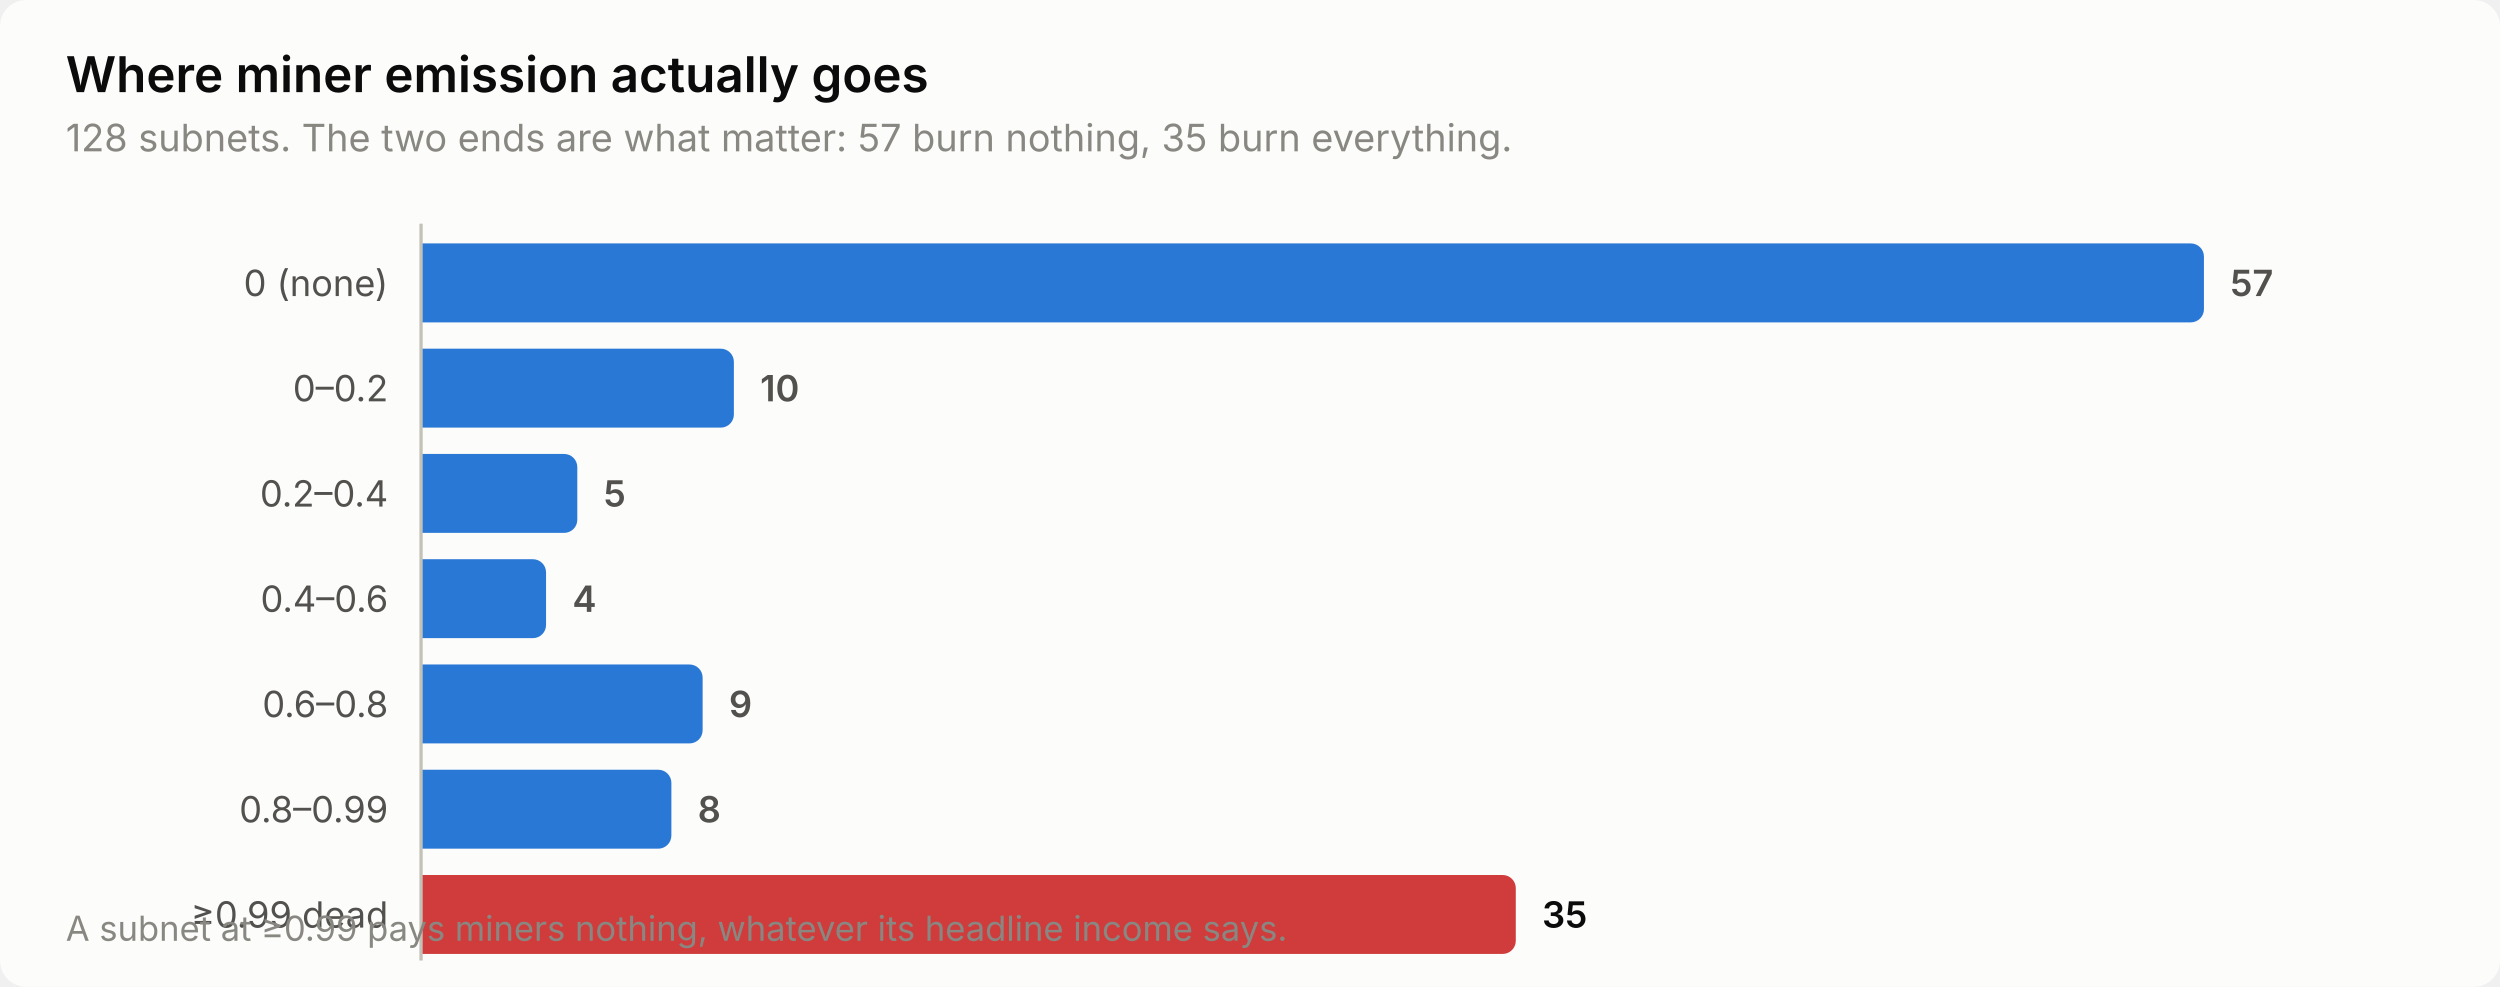
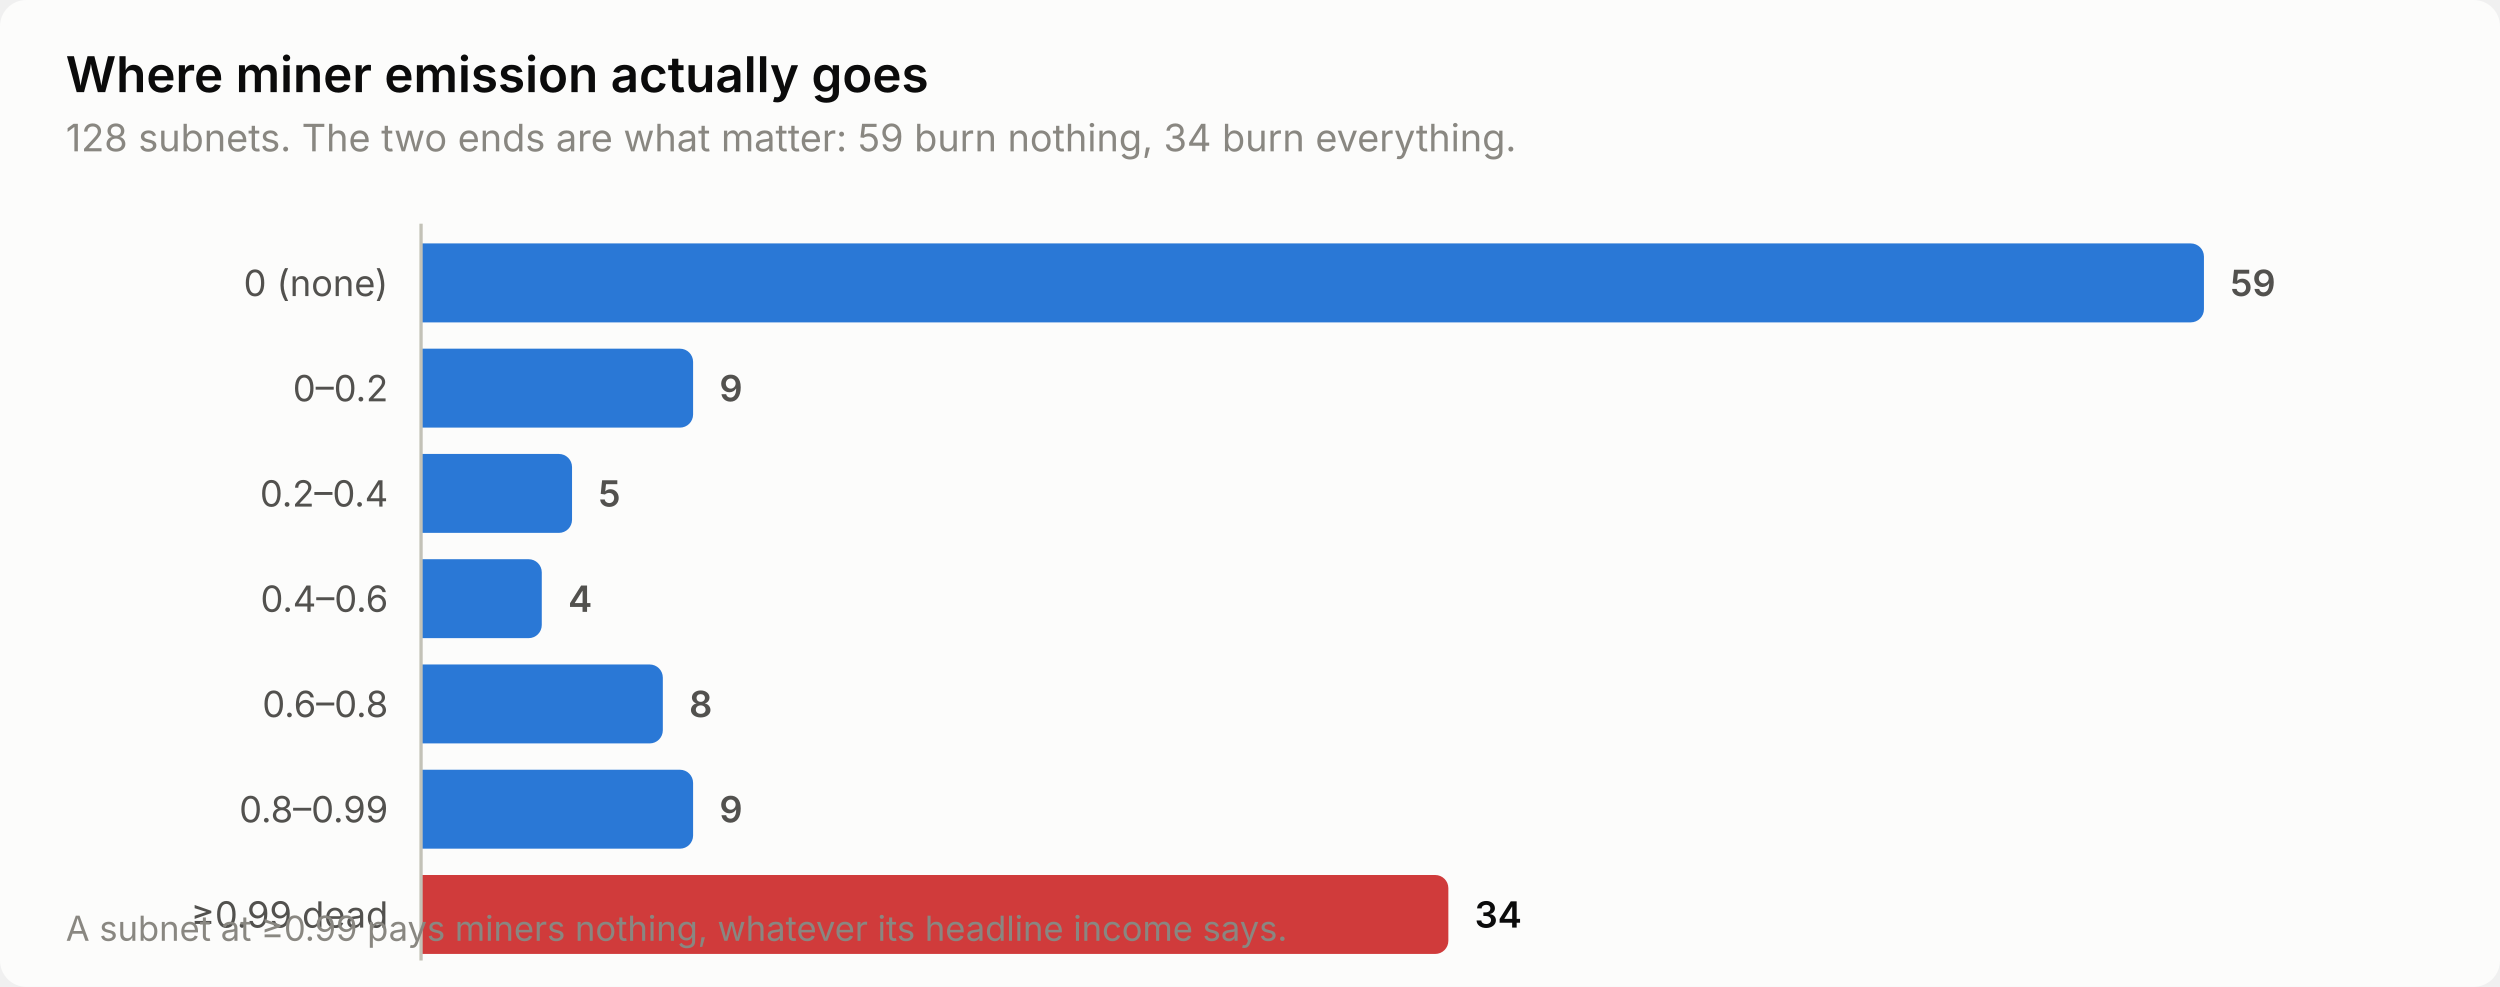
<svg xmlns="http://www.w3.org/2000/svg" width="760" height="300" viewBox="0 0 760 300" role="img" aria-label="Where miner emission actually goes">
  <style>
    text { font-family: system-ui, -apple-system, 'Segoe UI', sans-serif; }
    .t-title { font-size: 15px; font-weight: 600; }
    .t-sub { font-size: 11.5px; }
    .t-lab { font-size: 11px; }
    .t-val { font-size: 11px; font-weight: 600; font-variant-numeric: tabular-nums; }
    .t-tick { font-size: 10.5px; font-variant-numeric: tabular-nums; }

    .surface { fill: #fcfcfb; }
    .ink { fill: #0b0b0b; }
    .ink2 { fill: #52514e; }
    .muted { fill: #898781; }
    .grid { stroke: #e1e0d9; }
    .axis { stroke: #c3c2b7; }
    .accent { fill: #2a78d6; }
    .critical { fill: #d03b3b; }
    .deemph { fill: #d8d7d0; }

    @media (prefers-color-scheme: dark) {
      .surface { fill: #1a1a19; }
      .ink { fill: #ffffff; }
      .ink2 { fill: #c3c2b7; }
      .muted { fill: #898781; }
      .grid { stroke: #2c2c2a; }
      .axis { stroke: #383835; }
      .accent { fill: #3987e5; }
      .deemph { fill: #3a3a37; }
    }
</style>
  <rect class="surface" width="760" height="300" rx="8" />
  <text class="ink t-title" x="20" y="28">Where miner emission actually goes</text>
-   <text class="muted t-sub" x="20" y="46">128 subnets. The two ends are what matter: 57 burn nothing, 35 burn everything.</text>
+   <text class="muted t-sub" x="20" y="46">128 subnets. The two ends are what matter: 59 burn nothing, 34 burn everything.</text>
  <text class="ink2 t-lab" x="118" y="90" text-anchor="end">0 (none)</text>
  <path class="accent" d="M128.0,74.0 H666.0 a4.0,4.0 0 0 1 4.0,4.0 V94.0 a4.0,4.0 0 0 1 -4.0,4.0 H128.0 Z" />
-   <text class="ink2 t-val" x="678.0" y="90">57</text>
+   <text class="ink2 t-val" x="678.0" y="90">59</text>
  <text class="ink2 t-lab" x="118" y="122" text-anchor="end">0–0.2</text>
-   <path class="accent" d="M128.0,106.0 H219.1 a4.0,4.0 0 0 1 4.0,4.0 V126.0 a4.0,4.0 0 0 1 -4.0,4.0 H128.0 Z" />
-   <text class="ink2 t-val" x="231.1" y="122">10</text>
+   <path class="accent" d="M128.0,106.0 H206.7 a4.0,4.0 0 0 1 4.0,4.0 V126.0 a4.0,4.0 0 0 1 -4.0,4.0 H128.0 Z" />
+   <text class="ink2 t-val" x="218.7" y="122">9</text>
  <text class="ink2 t-lab" x="118" y="154" text-anchor="end">0.2–0.4</text>
-   <path class="accent" d="M128.0,138.0 H171.5 a4.0,4.0 0 0 1 4.0,4.0 V158.0 a4.0,4.0 0 0 1 -4.0,4.0 H128.0 Z" />
-   <text class="ink2 t-val" x="183.5" y="154">5</text>
+   <path class="accent" d="M128.0,138.0 H169.9 a4.0,4.0 0 0 1 4.0,4.0 V158.0 a4.0,4.0 0 0 1 -4.0,4.0 H128.0 Z" />
+   <text class="ink2 t-val" x="181.9" y="154">5</text>
  <text class="ink2 t-lab" x="118" y="186" text-anchor="end">0.4–0.6</text>
-   <path class="accent" d="M128.0,170.0 H162.0 a4.0,4.0 0 0 1 4.0,4.0 V190.0 a4.0,4.0 0 0 1 -4.0,4.0 H128.0 Z" />
-   <text class="ink2 t-val" x="174.0" y="186">4</text>
+   <path class="accent" d="M128.0,170.0 H160.7 a4.0,4.0 0 0 1 4.0,4.0 V190.0 a4.0,4.0 0 0 1 -4.0,4.0 H128.0 Z" />
+   <text class="ink2 t-val" x="172.7" y="186">4</text>
  <text class="ink2 t-lab" x="118" y="218" text-anchor="end">0.6–0.8</text>
-   <path class="accent" d="M128.0,202.0 H209.6 a4.0,4.0 0 0 1 4.0,4.0 V222.0 a4.0,4.0 0 0 1 -4.0,4.0 H128.0 Z" />
-   <text class="ink2 t-val" x="221.6" y="218">9</text>
+   <path class="accent" d="M128.0,202.0 H197.5 a4.0,4.0 0 0 1 4.0,4.0 V222.0 a4.0,4.0 0 0 1 -4.0,4.0 H128.0 Z" />
+   <text class="ink2 t-val" x="209.5" y="218">8</text>
  <text class="ink2 t-lab" x="118" y="250" text-anchor="end">0.8–0.99</text>
-   <path class="accent" d="M128.0,234.0 H200.1 a4.0,4.0 0 0 1 4.0,4.0 V254.0 a4.0,4.0 0 0 1 -4.0,4.0 H128.0 Z" />
-   <text class="ink2 t-val" x="212.1" y="250">8</text>
+   <path class="accent" d="M128.0,234.0 H206.7 a4.0,4.0 0 0 1 4.0,4.0 V254.0 a4.0,4.0 0 0 1 -4.0,4.0 H128.0 Z" />
+   <text class="ink2 t-val" x="218.7" y="250">9</text>
  <text class="ink2 t-lab" x="118" y="282" text-anchor="end">≥0.99 dead</text>
-   <path class="critical" d="M128.0,266.0 H456.8 a4.0,4.0 0 0 1 4.0,4.0 V286.0 a4.0,4.0 0 0 1 -4.0,4.0 H128.0 Z" />
-   <text class="ink t-val" x="468.8" y="282">35</text>
+   <path class="critical" d="M128.0,266.0 H436.3 a4.0,4.0 0 0 1 4.0,4.0 V286.0 a4.0,4.0 0 0 1 -4.0,4.0 H128.0 Z" />
+   <text class="ink t-val" x="448.3" y="282">34</text>
  <line class="axis" x1="128" y1="68" x2="128" y2="292" stroke-width="1" />
  <text class="muted t-tick" x="20" y="286">A subnet at ≥0.99 pays miners nothing, whatever its headline income says.</text>
</svg>
